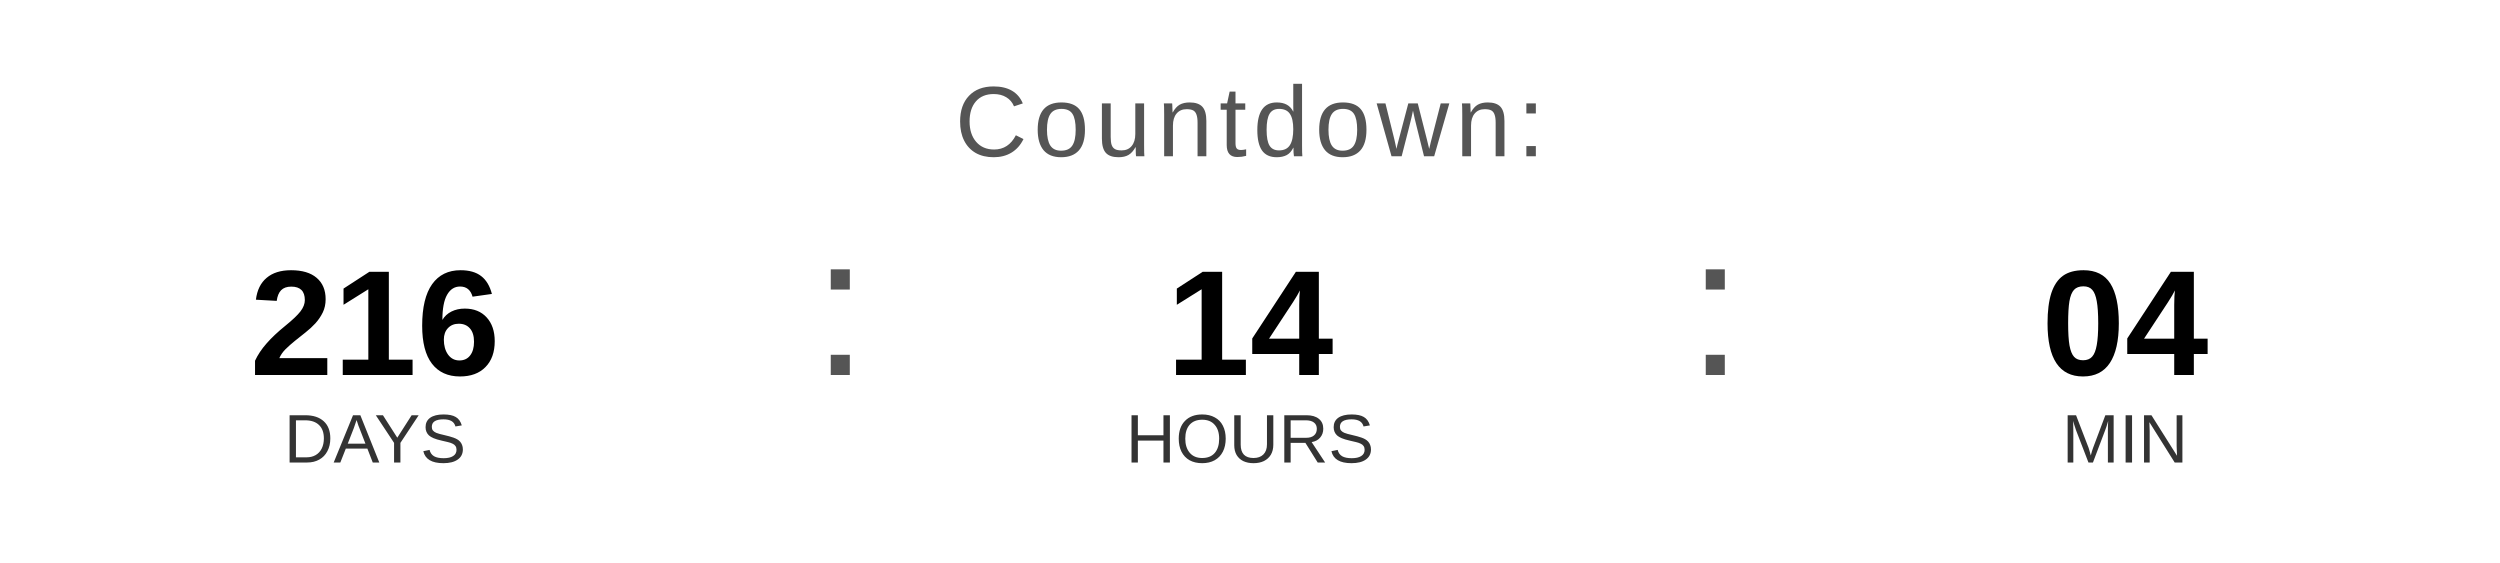
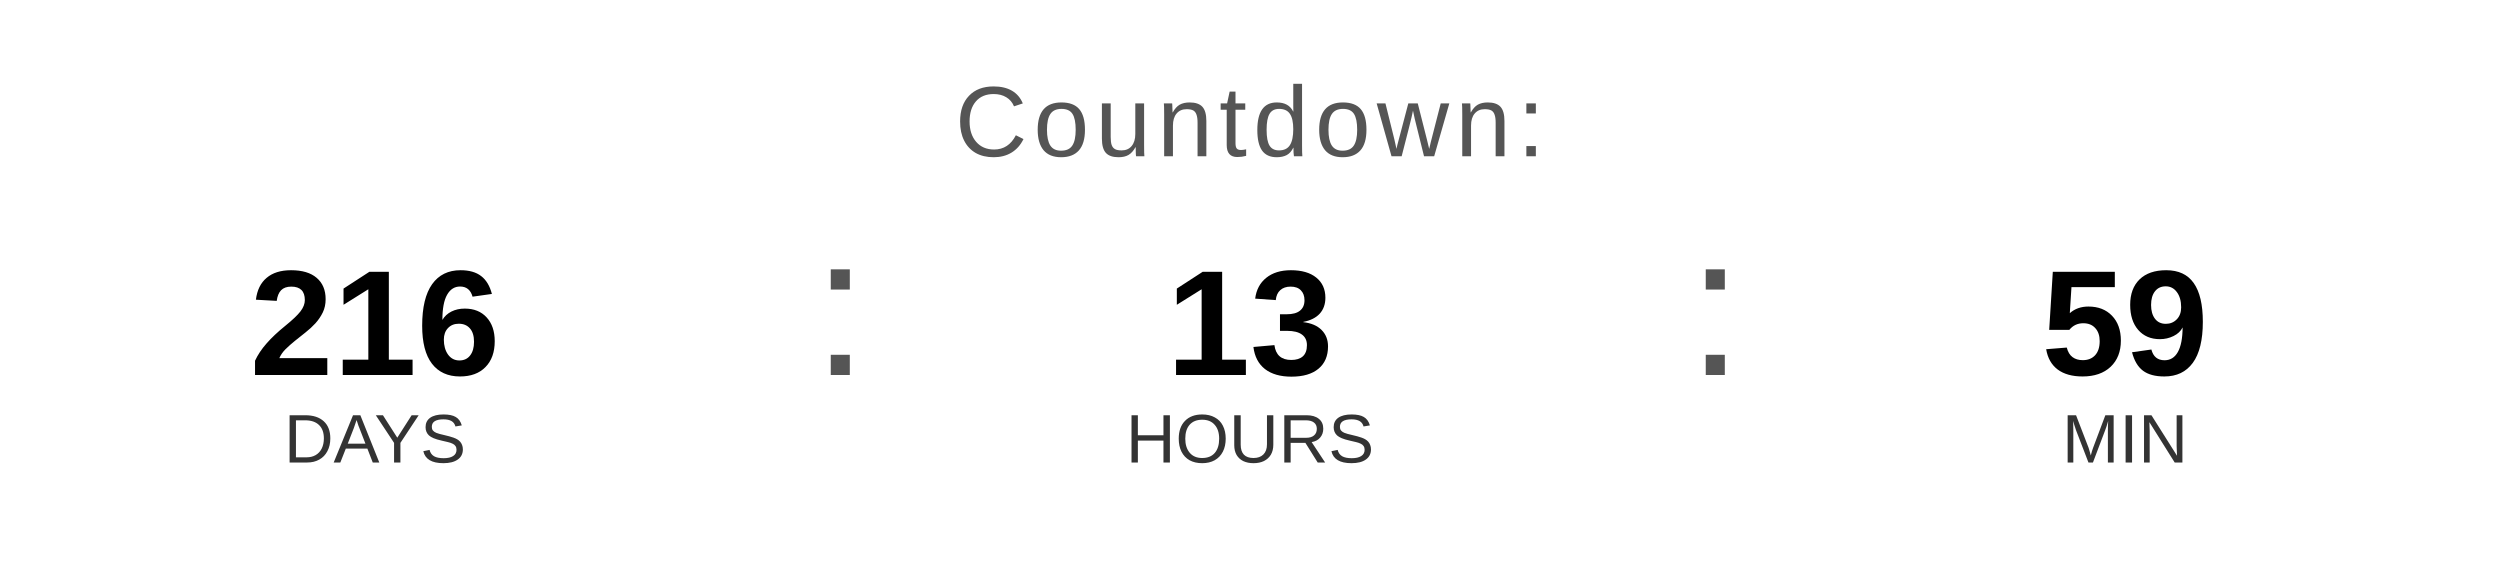
<svg xmlns="http://www.w3.org/2000/svg" width="400" height="90" viewBox="0 0 400 90">
  <text x="200" y="25" font-family="Arial, Helvetica, sans-serif" font-size="16" fill="#555555" text-anchor="middle" letter-spacing="1">
    Countdown:
  </text>
  <text x="60" y="60" font-family="Arial, Helvetica, sans-serif" font-size="24" font-weight="bold" fill="#000000" text-anchor="middle">216</text>
  <text x="60" y="74" font-family="Arial, Helvetica, sans-serif" font-size="11" fill="#333333" text-anchor="middle">DAYS</text>
  <text x="130" y="60" font-family="Arial, sans-serif" font-size="32" fill="#555555">:</text>
-   <text x="200" y="60" font-family="Arial, Helvetica, sans-serif" font-size="24" font-weight="bold" fill="#000000" text-anchor="middle">14</text>
+   <text x="200" y="60" font-family="Arial, Helvetica, sans-serif" font-size="24" font-weight="bold" fill="#000000" text-anchor="middle">13</text>
  <text x="200" y="74" font-family="Arial, Helvetica, sans-serif" font-size="11" fill="#333333" text-anchor="middle">HOURS</text>
  <text x="270" y="60" font-family="Arial, sans-serif" font-size="32" fill="#555555">:</text>
-   <text x="340" y="60" font-family="Arial, Helvetica, sans-serif" font-size="24" font-weight="bold" fill="#000000" text-anchor="middle">04</text>
+   <text x="340" y="60" font-family="Arial, Helvetica, sans-serif" font-size="24" font-weight="bold" fill="#000000" text-anchor="middle">59</text>
  <text x="340" y="74" font-family="Arial, Helvetica, sans-serif" font-size="11" fill="#333333" text-anchor="middle">MIN</text>
</svg>
